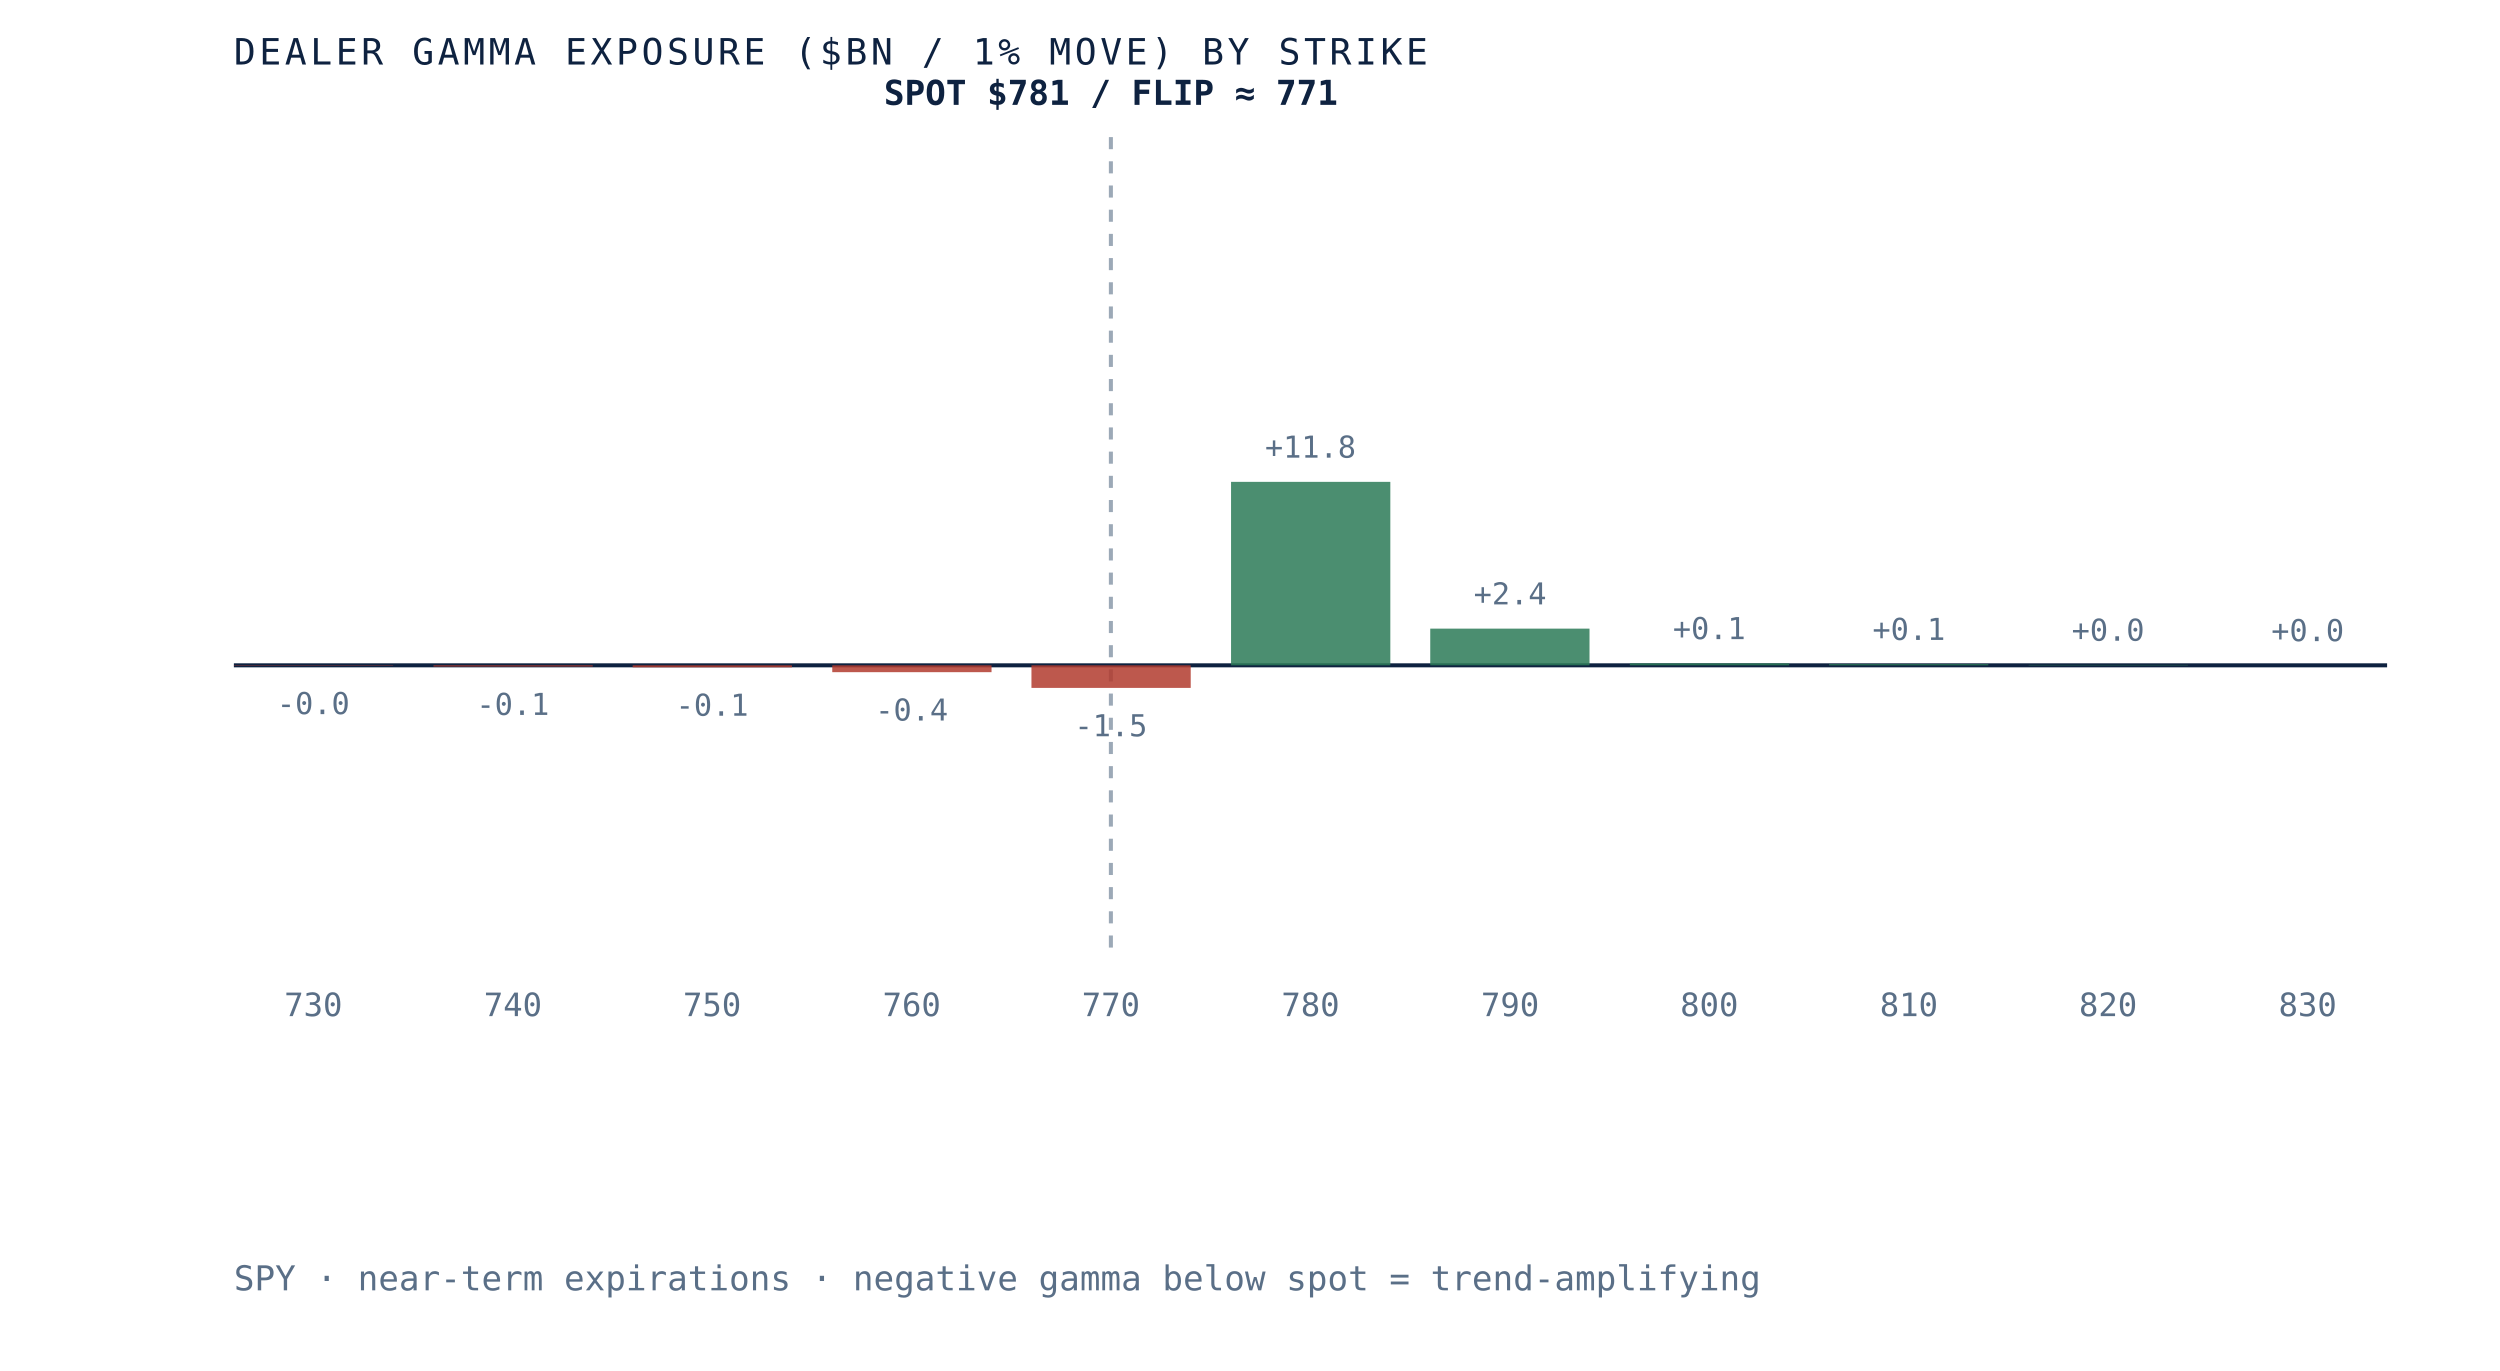
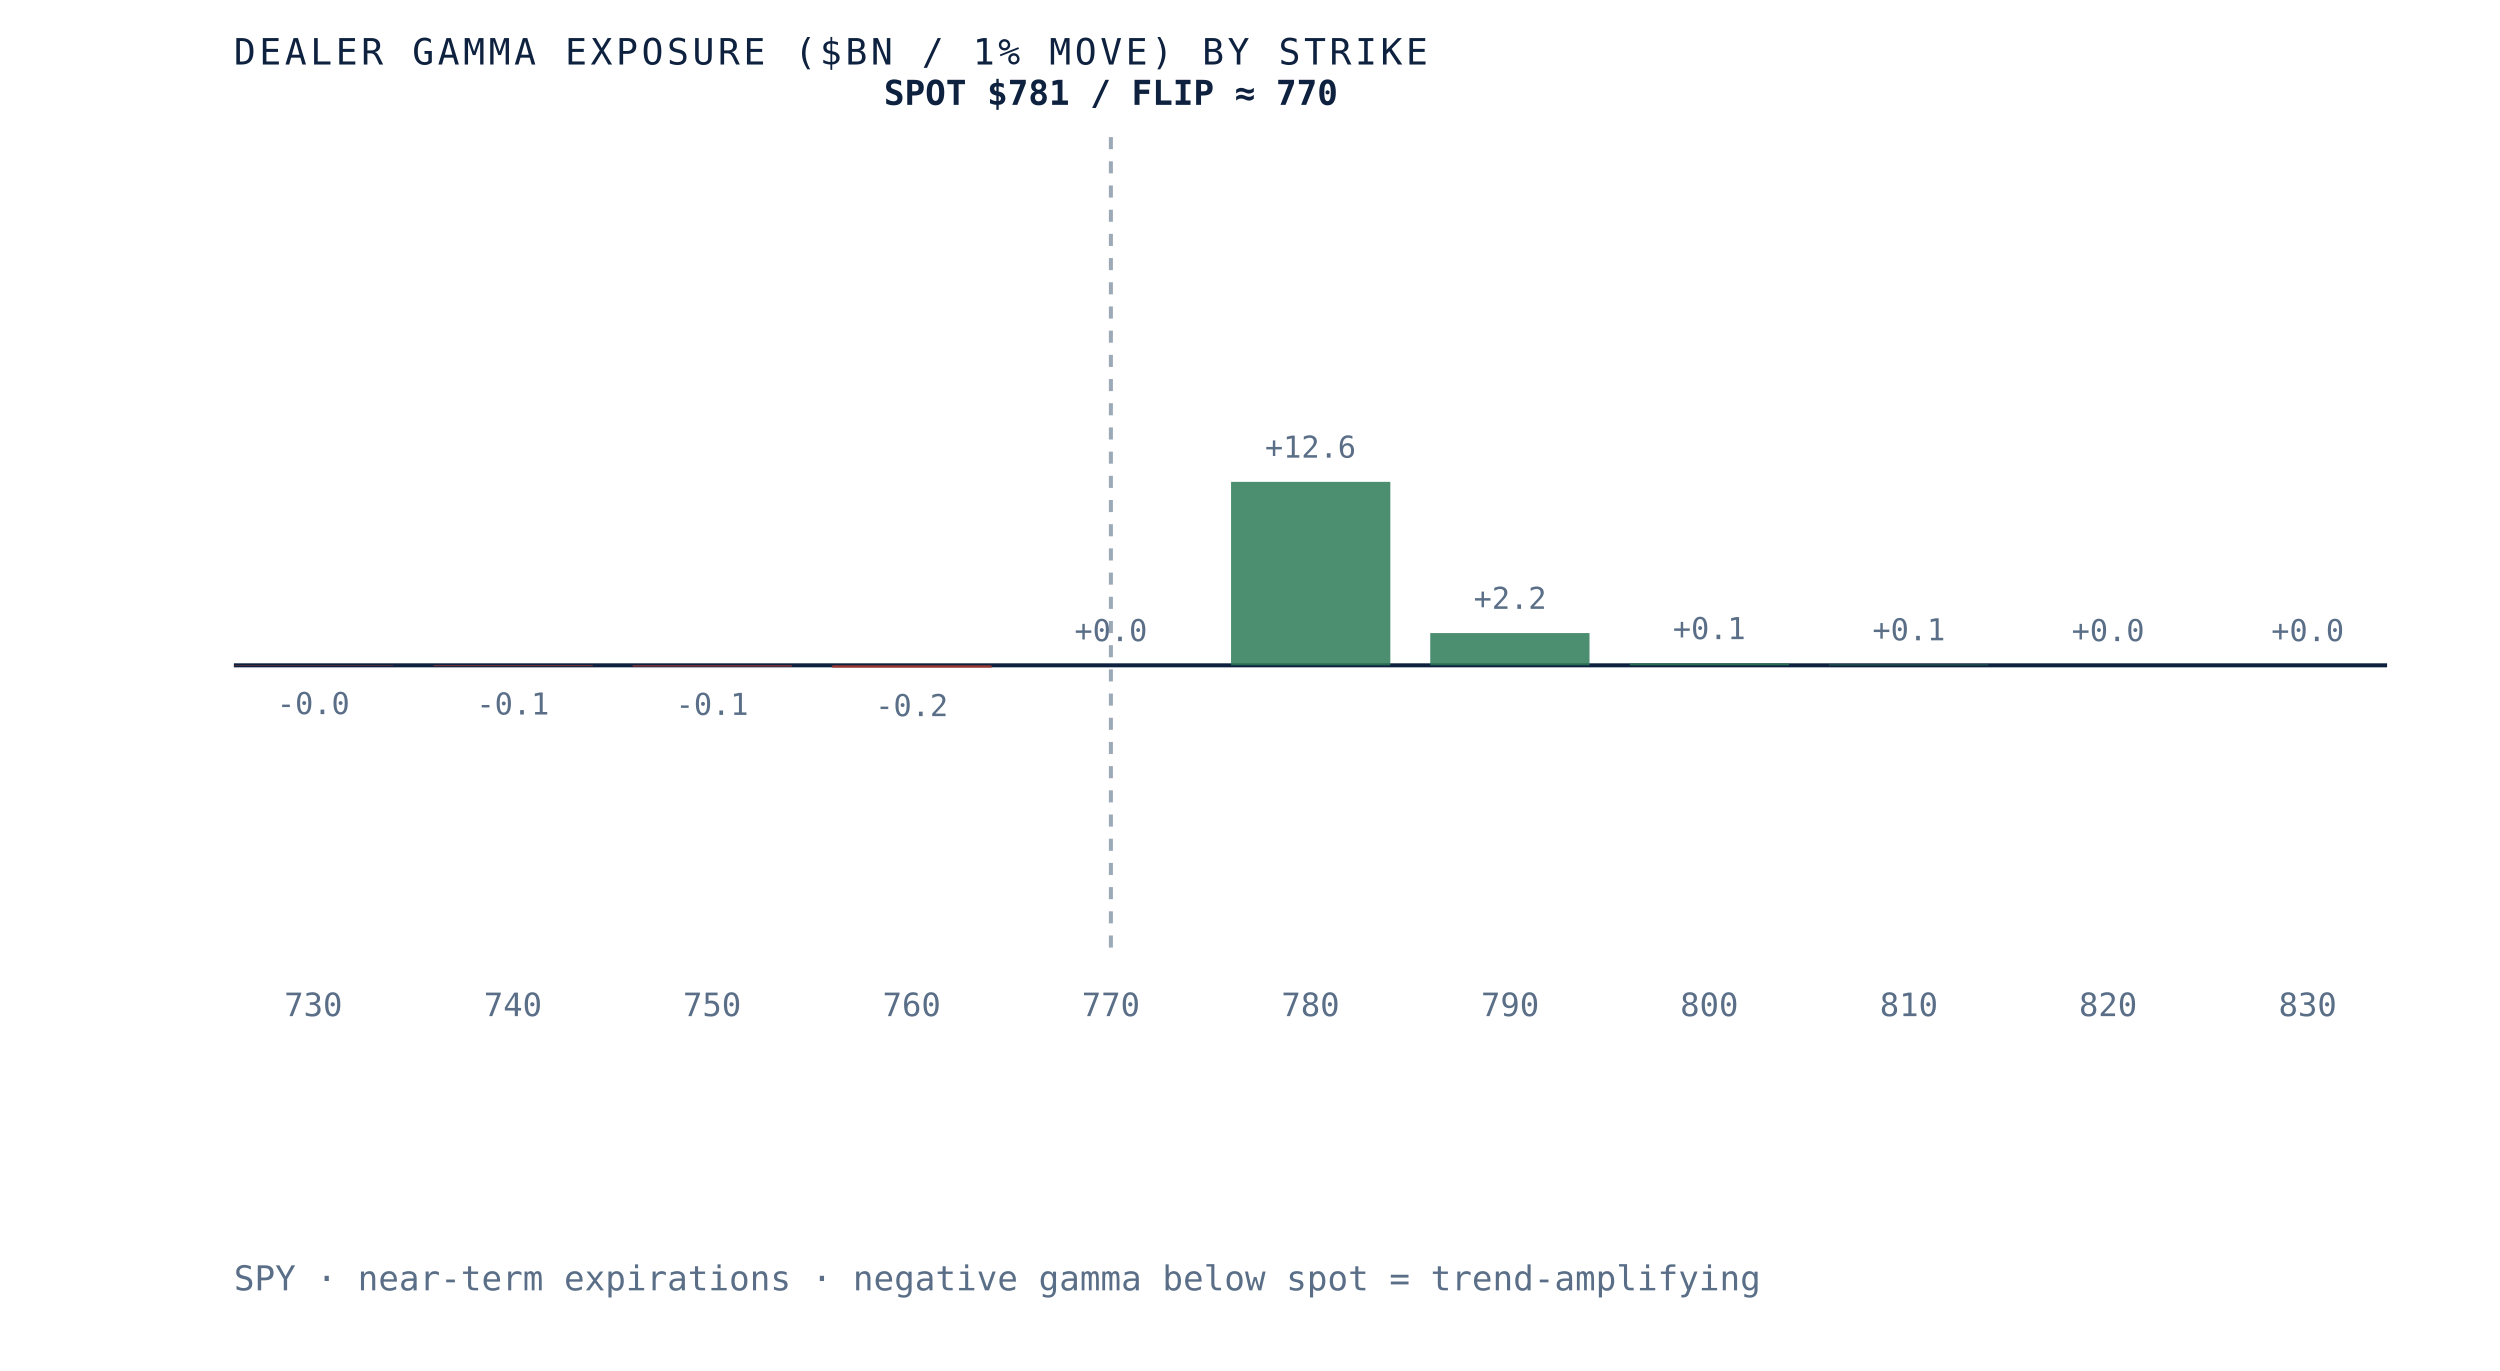
- <svg xmlns="http://www.w3.org/2000/svg" viewBox="0 0 620 340" role="img" aria-label="Dealer gamma exposure by strike for SPY, negative below spot and positive above, gamma flip near 771" preserveAspectRatio="xMidYMid meet" style="width:100%;height:auto;display:block">
+ <svg xmlns="http://www.w3.org/2000/svg" viewBox="0 0 620 340" role="img" aria-label="Dealer gamma exposure by strike for SPY, negative below spot and positive above, gamma flip near 770" preserveAspectRatio="xMidYMid meet" style="width:100%;height:auto;display:block">
  <rect x="0" y="0" width="620" height="340" fill="white" />
  <line x1="58" y1="165" x2="592" y2="165" stroke="#0e2240" stroke-width="1" />
  <line x1="275.5" y1="34" x2="275.5" y2="235" stroke="#5a6f87" stroke-width="1" stroke-dasharray="3 3" opacity="0.6" />
  <rect x="58.0" y="165.0" width="39.5" height="0.1" fill="#b23b2e" opacity="0.85" />
  <text x="77.7" y="177.1" text-anchor="middle" font-family="'JetBrains Mono', monospace" font-size="7.5" fill="#5a6f87">-0.0</text>
  <text x="77.7" y="252" text-anchor="middle" font-family="'JetBrains Mono', monospace" font-size="8" fill="#5a6f87">730</text>
-   <rect x="107.5" y="165.0" width="39.5" height="0.3" fill="#b23b2e" opacity="0.85" />
-   <text x="127.2" y="177.3" text-anchor="middle" font-family="'JetBrains Mono', monospace" font-size="7.5" fill="#5a6f87">-0.1</text>
+   <rect x="107.5" y="165.0" width="39.5" height="0.2" fill="#b23b2e" opacity="0.85" />
+   <text x="127.2" y="177.2" text-anchor="middle" font-family="'JetBrains Mono', monospace" font-size="7.5" fill="#5a6f87">-0.1</text>
  <text x="127.2" y="252" text-anchor="middle" font-family="'JetBrains Mono', monospace" font-size="8" fill="#5a6f87">740</text>
-   <rect x="156.9" y="165.0" width="39.5" height="0.5" fill="#b23b2e" opacity="0.85" />
-   <text x="176.6" y="177.5" text-anchor="middle" font-family="'JetBrains Mono', monospace" font-size="7.5" fill="#5a6f87">-0.1</text>
+   <rect x="156.9" y="165.0" width="39.5" height="0.3" fill="#b23b2e" opacity="0.85" />
+   <text x="176.6" y="177.3" text-anchor="middle" font-family="'JetBrains Mono', monospace" font-size="7.5" fill="#5a6f87">-0.1</text>
  <text x="176.6" y="252" text-anchor="middle" font-family="'JetBrains Mono', monospace" font-size="8" fill="#5a6f87">750</text>
-   <rect x="206.4" y="165.0" width="39.5" height="1.7" fill="#b23b2e" opacity="0.85" />
-   <text x="226.1" y="178.7" text-anchor="middle" font-family="'JetBrains Mono', monospace" font-size="7.5" fill="#5a6f87">-0.4</text>
+   <rect x="206.4" y="165.0" width="39.5" height="0.6" fill="#b23b2e" opacity="0.85" />
+   <text x="226.1" y="177.6" text-anchor="middle" font-family="'JetBrains Mono', monospace" font-size="7.5" fill="#5a6f87">-0.2</text>
  <text x="226.1" y="252" text-anchor="middle" font-family="'JetBrains Mono', monospace" font-size="8" fill="#5a6f87">760</text>
-   <rect x="255.8" y="165.0" width="39.5" height="5.6" fill="#b23b2e" opacity="0.85" />
-   <text x="275.5" y="182.6" text-anchor="middle" font-family="'JetBrains Mono', monospace" font-size="7.5" fill="#5a6f87">-1.5</text>
+   <rect x="255.8" y="165.0" width="39.5" height="0.0" fill="#2c7a57" opacity="0.85" />
+   <text x="275.5" y="159.0" text-anchor="middle" font-family="'JetBrains Mono', monospace" font-size="7.5" fill="#5a6f87">+0.0</text>
  <text x="275.5" y="252" text-anchor="middle" font-family="'JetBrains Mono', monospace" font-size="8" fill="#5a6f87">770</text>
  <rect x="305.3" y="119.5" width="39.5" height="45.5" fill="#2c7a57" opacity="0.85" />
-   <text x="325.0" y="113.5" text-anchor="middle" font-family="'JetBrains Mono', monospace" font-size="7.5" fill="#5a6f87">+11.8</text>
+   <text x="325.0" y="113.5" text-anchor="middle" font-family="'JetBrains Mono', monospace" font-size="7.5" fill="#5a6f87">+12.6</text>
  <text x="325.0" y="252" text-anchor="middle" font-family="'JetBrains Mono', monospace" font-size="8" fill="#5a6f87">780</text>
-   <rect x="354.7" y="155.9" width="39.5" height="9.1" fill="#2c7a57" opacity="0.85" />
-   <text x="374.5" y="149.9" text-anchor="middle" font-family="'JetBrains Mono', monospace" font-size="7.5" fill="#5a6f87">+2.4</text>
+   <rect x="354.7" y="157.0" width="39.5" height="8.0" fill="#2c7a57" opacity="0.85" />
+   <text x="374.5" y="151.0" text-anchor="middle" font-family="'JetBrains Mono', monospace" font-size="7.5" fill="#5a6f87">+2.2</text>
  <text x="374.5" y="252" text-anchor="middle" font-family="'JetBrains Mono', monospace" font-size="8" fill="#5a6f87">790</text>
  <rect x="404.2" y="164.5" width="39.5" height="0.5" fill="#2c7a57" opacity="0.85" />
  <text x="423.9" y="158.5" text-anchor="middle" font-family="'JetBrains Mono', monospace" font-size="7.5" fill="#5a6f87">+0.1</text>
  <text x="423.9" y="252" text-anchor="middle" font-family="'JetBrains Mono', monospace" font-size="8" fill="#5a6f87">800</text>
-   <rect x="453.6" y="164.7" width="39.5" height="0.3" fill="#2c7a57" opacity="0.85" />
-   <text x="473.4" y="158.7" text-anchor="middle" font-family="'JetBrains Mono', monospace" font-size="7.5" fill="#5a6f87">+0.1</text>
+   <rect x="453.6" y="164.8" width="39.5" height="0.2" fill="#2c7a57" opacity="0.85" />
+   <text x="473.4" y="158.8" text-anchor="middle" font-family="'JetBrains Mono', monospace" font-size="7.5" fill="#5a6f87">+0.1</text>
  <text x="473.4" y="252" text-anchor="middle" font-family="'JetBrains Mono', monospace" font-size="8" fill="#5a6f87">810</text>
-   <rect x="503.1" y="164.9" width="39.5" height="0.1" fill="#2c7a57" opacity="0.85" />
-   <text x="522.8" y="158.9" text-anchor="middle" font-family="'JetBrains Mono', monospace" font-size="7.5" fill="#5a6f87">+0.0</text>
+   <rect x="503.1" y="165.0" width="39.5" height="0.0" fill="#2c7a57" opacity="0.85" />
+   <text x="522.8" y="159.0" text-anchor="middle" font-family="'JetBrains Mono', monospace" font-size="7.5" fill="#5a6f87">+0.0</text>
  <text x="522.8" y="252" text-anchor="middle" font-family="'JetBrains Mono', monospace" font-size="8" fill="#5a6f87">820</text>
  <rect x="552.5" y="165.0" width="39.5" height="0.0" fill="#2c7a57" opacity="0.85" />
  <text x="572.3" y="159.0" text-anchor="middle" font-family="'JetBrains Mono', monospace" font-size="7.5" fill="#5a6f87">+0.0</text>
  <text x="572.3" y="252" text-anchor="middle" font-family="'JetBrains Mono', monospace" font-size="8" fill="#5a6f87">830</text>
-   <text x="275.5" y="26" text-anchor="middle" font-family="'JetBrains Mono', monospace" font-size="8.5" font-weight="bold" fill="#0e2240">SPOT $781 / FLIP ≈ 771</text>
+   <text x="275.5" y="26" text-anchor="middle" font-family="'JetBrains Mono', monospace" font-size="8.5" font-weight="bold" fill="#0e2240">SPOT $781 / FLIP ≈ 770</text>
  <text x="58" y="16" font-family="'JetBrains Mono', monospace" font-size="9" letter-spacing="0.1em" fill="#0e2240">DEALER GAMMA EXPOSURE ($BN / 1% MOVE) BY STRIKE</text>
  <text x="58" y="320" font-family="'JetBrains Mono', monospace" font-size="8.5" fill="#5a6f87">SPY · near-term expirations · negative gamma below spot = trend-amplifying</text>
</svg>
